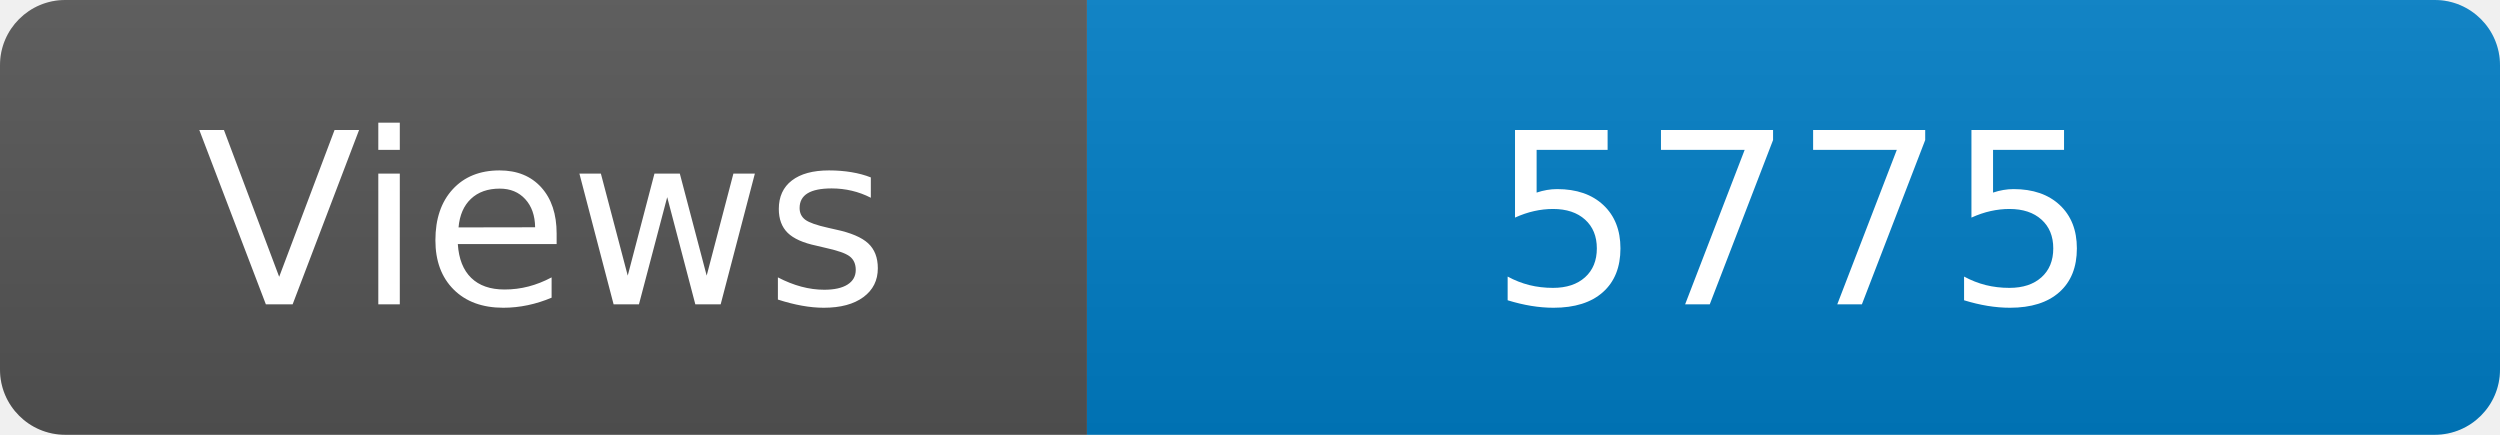
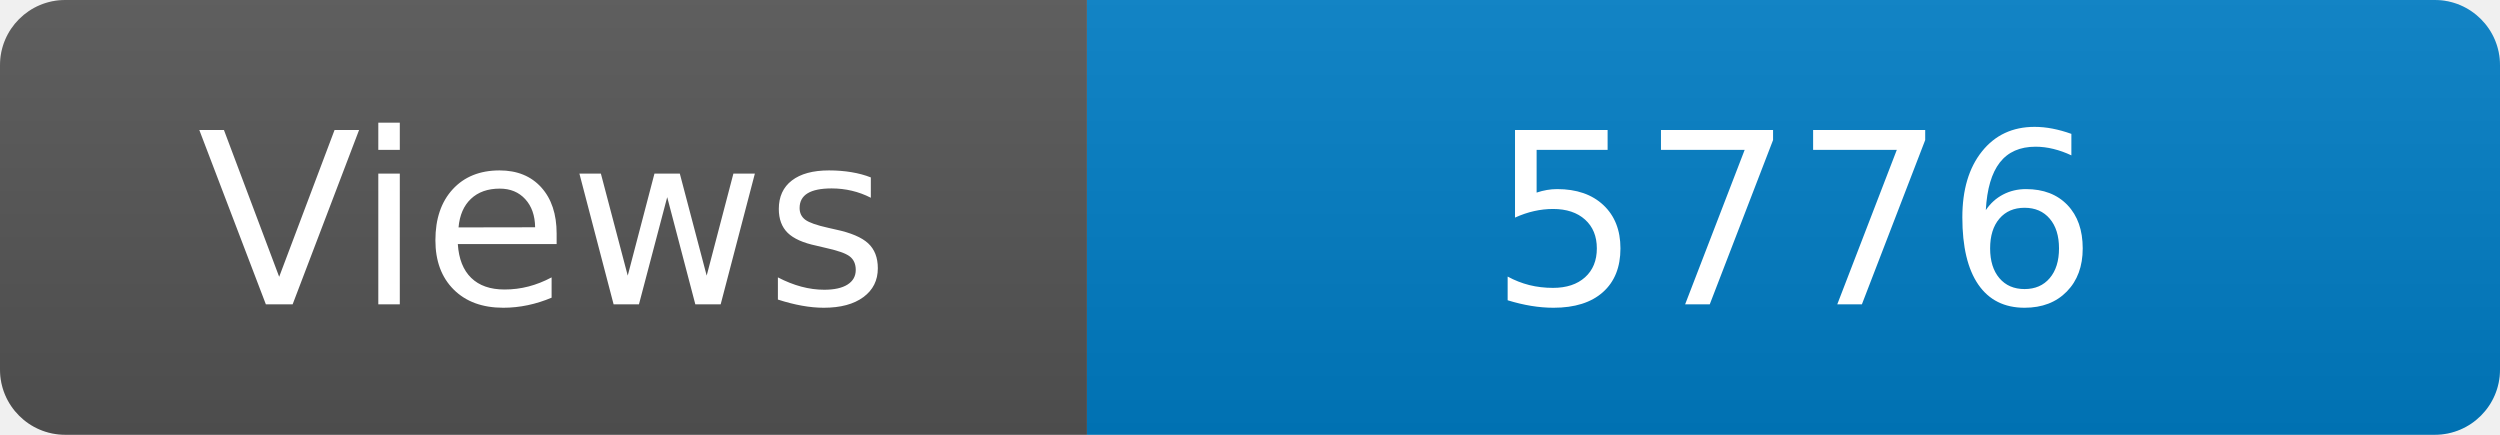
<svg xmlns="http://www.w3.org/2000/svg" width="115" height="20" role="img" aria-label="Maintained?: yes">
  <linearGradient id="s" x2="0" y2="100%">
    <stop offset="0" stop-color="#bbb" stop-opacity=".1" />
    <stop offset="1" stop-opacity=".1" />
  </linearGradient>
  <clipPath id="r">
    <rect width="115" height="20" rx="3" fill="#fff" />
  </clipPath>
  <g clip-path="url(#r)">
    <rect width="50" height="20" fill="#555" />
    <rect x="50" width="160" height="20" fill="#007ec6" />
    <rect width="115" height="20" fill="url(#s)" />
  </g>
  <g fill="#fff" text-anchor="middle" font-family="Verdana,Geneva,DejaVu Sans,sans-serif" font-size="110">
    <text x="250" y="140" transform="scale(.1)" fill="#fff">Views</text>
-     <text x="825" y="140" transform="scale(.1)" fill="#fff">5775</text>
+     <text x="825" y="140" transform="scale(.1)" fill="#fff">5776</text>
  </g>
</svg>
